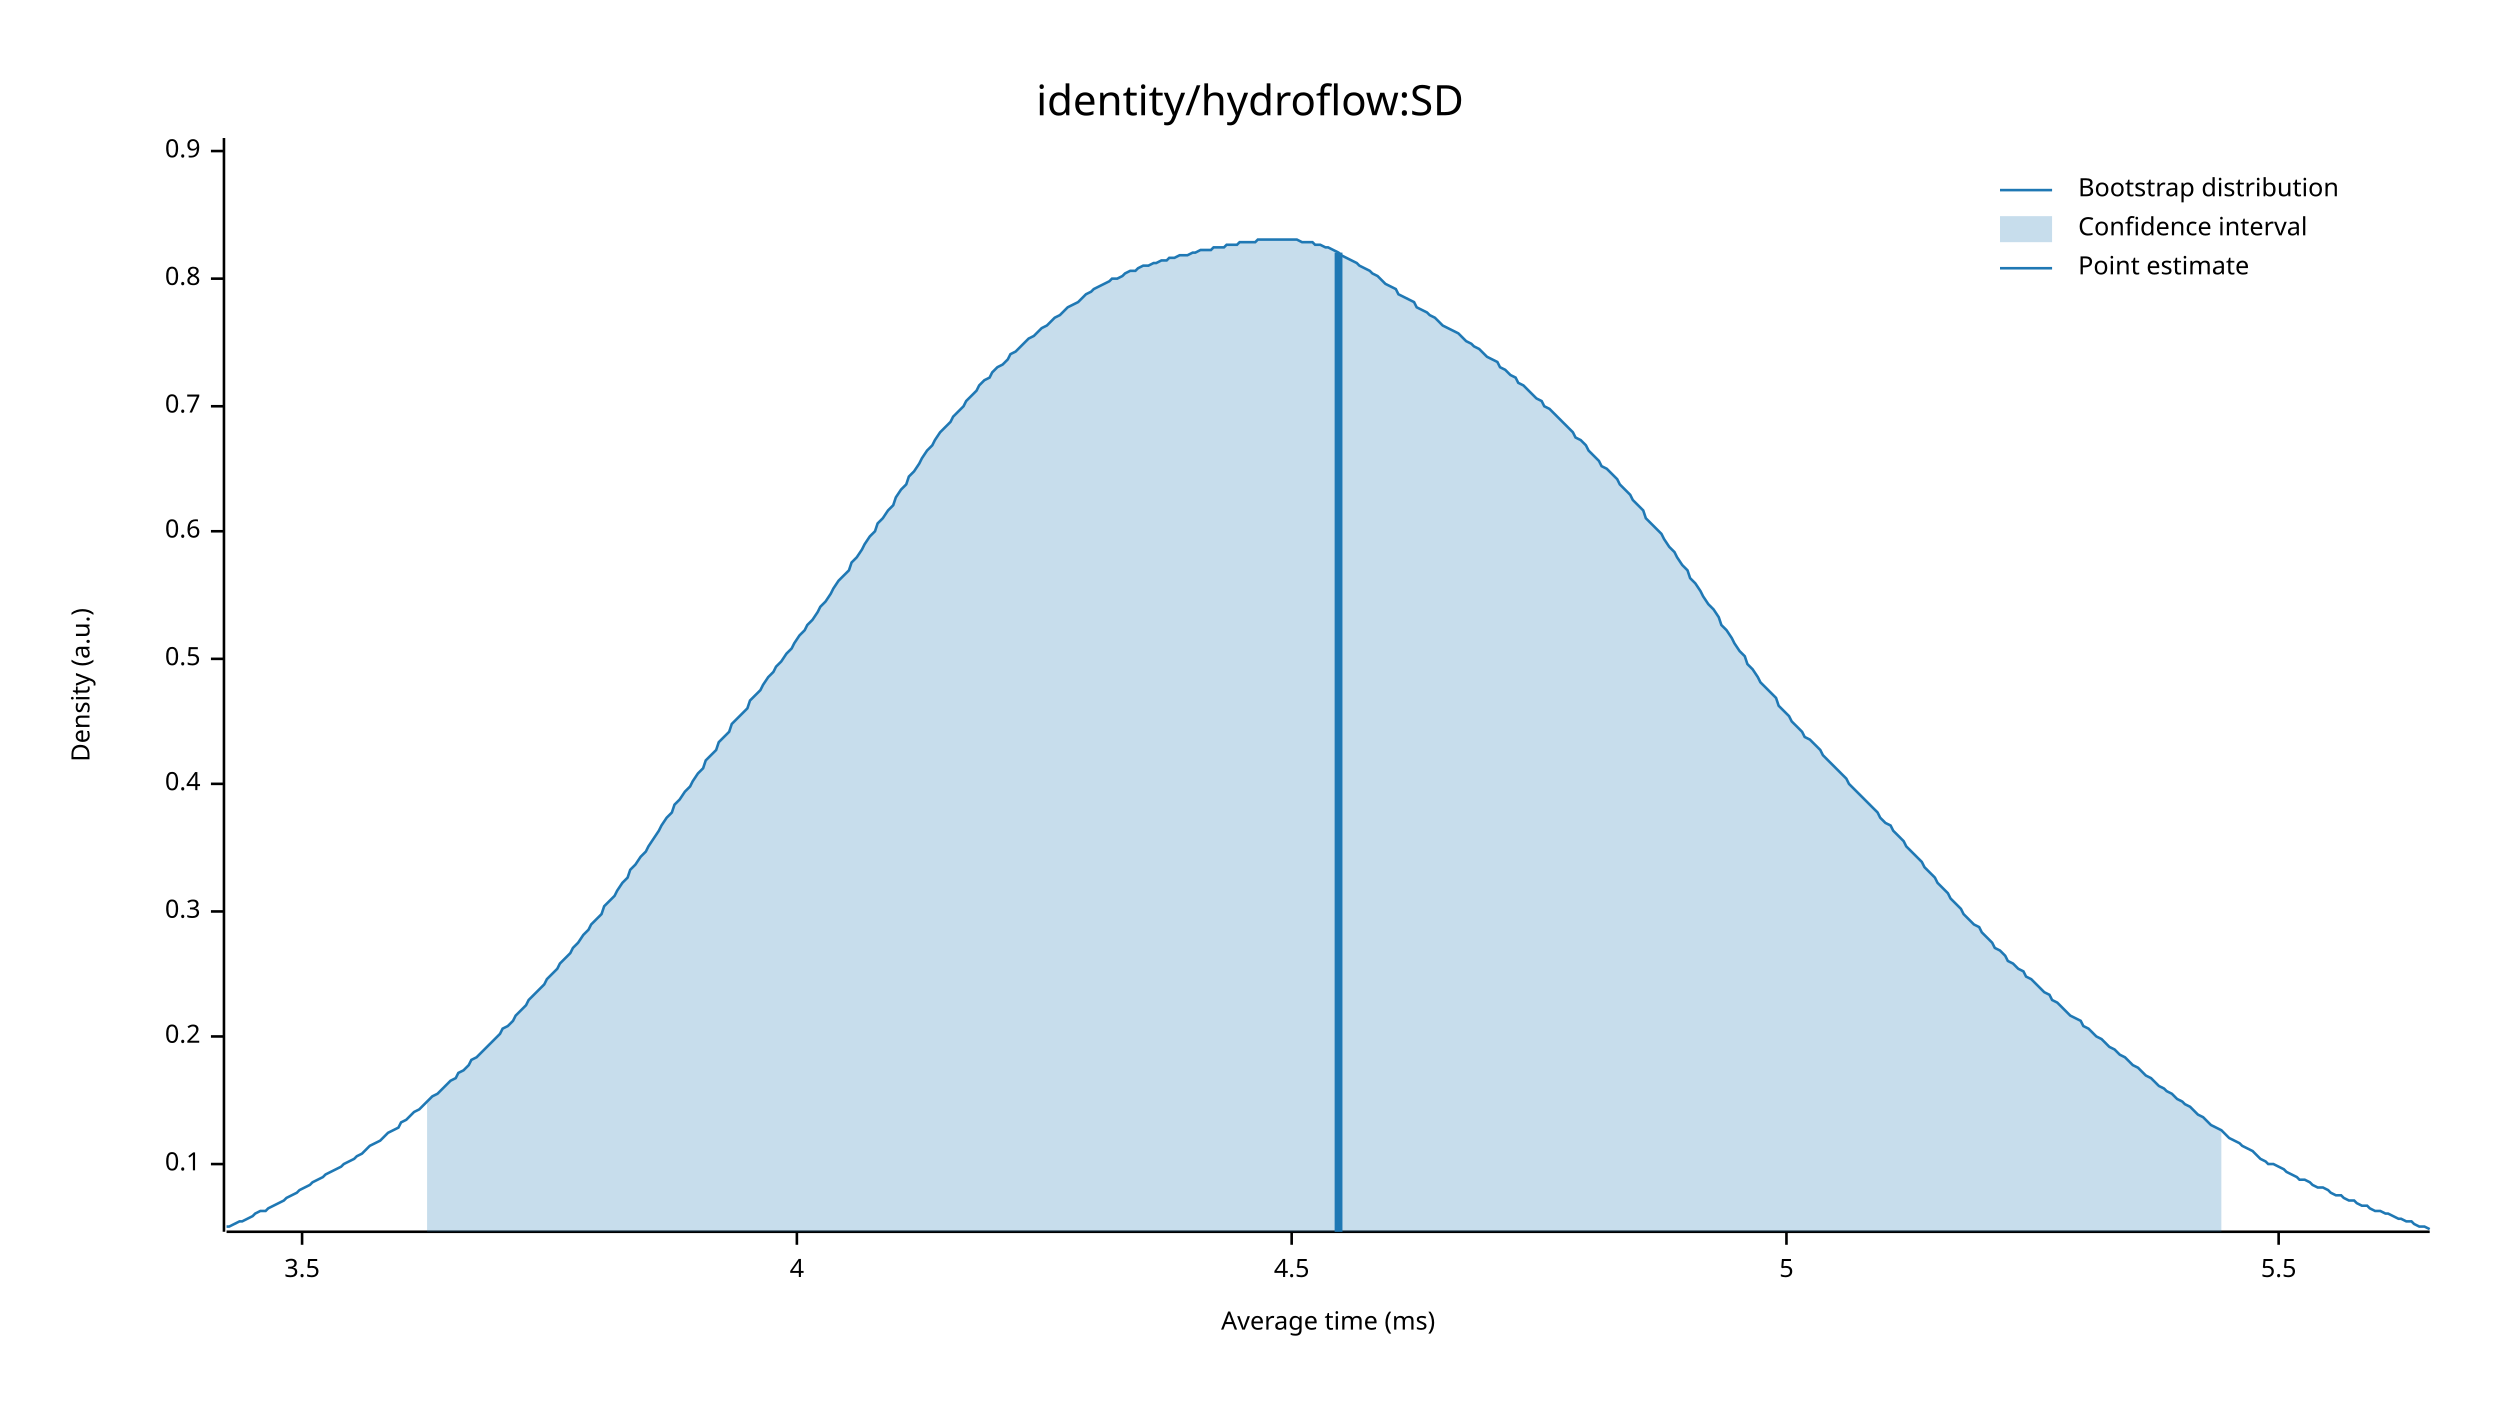
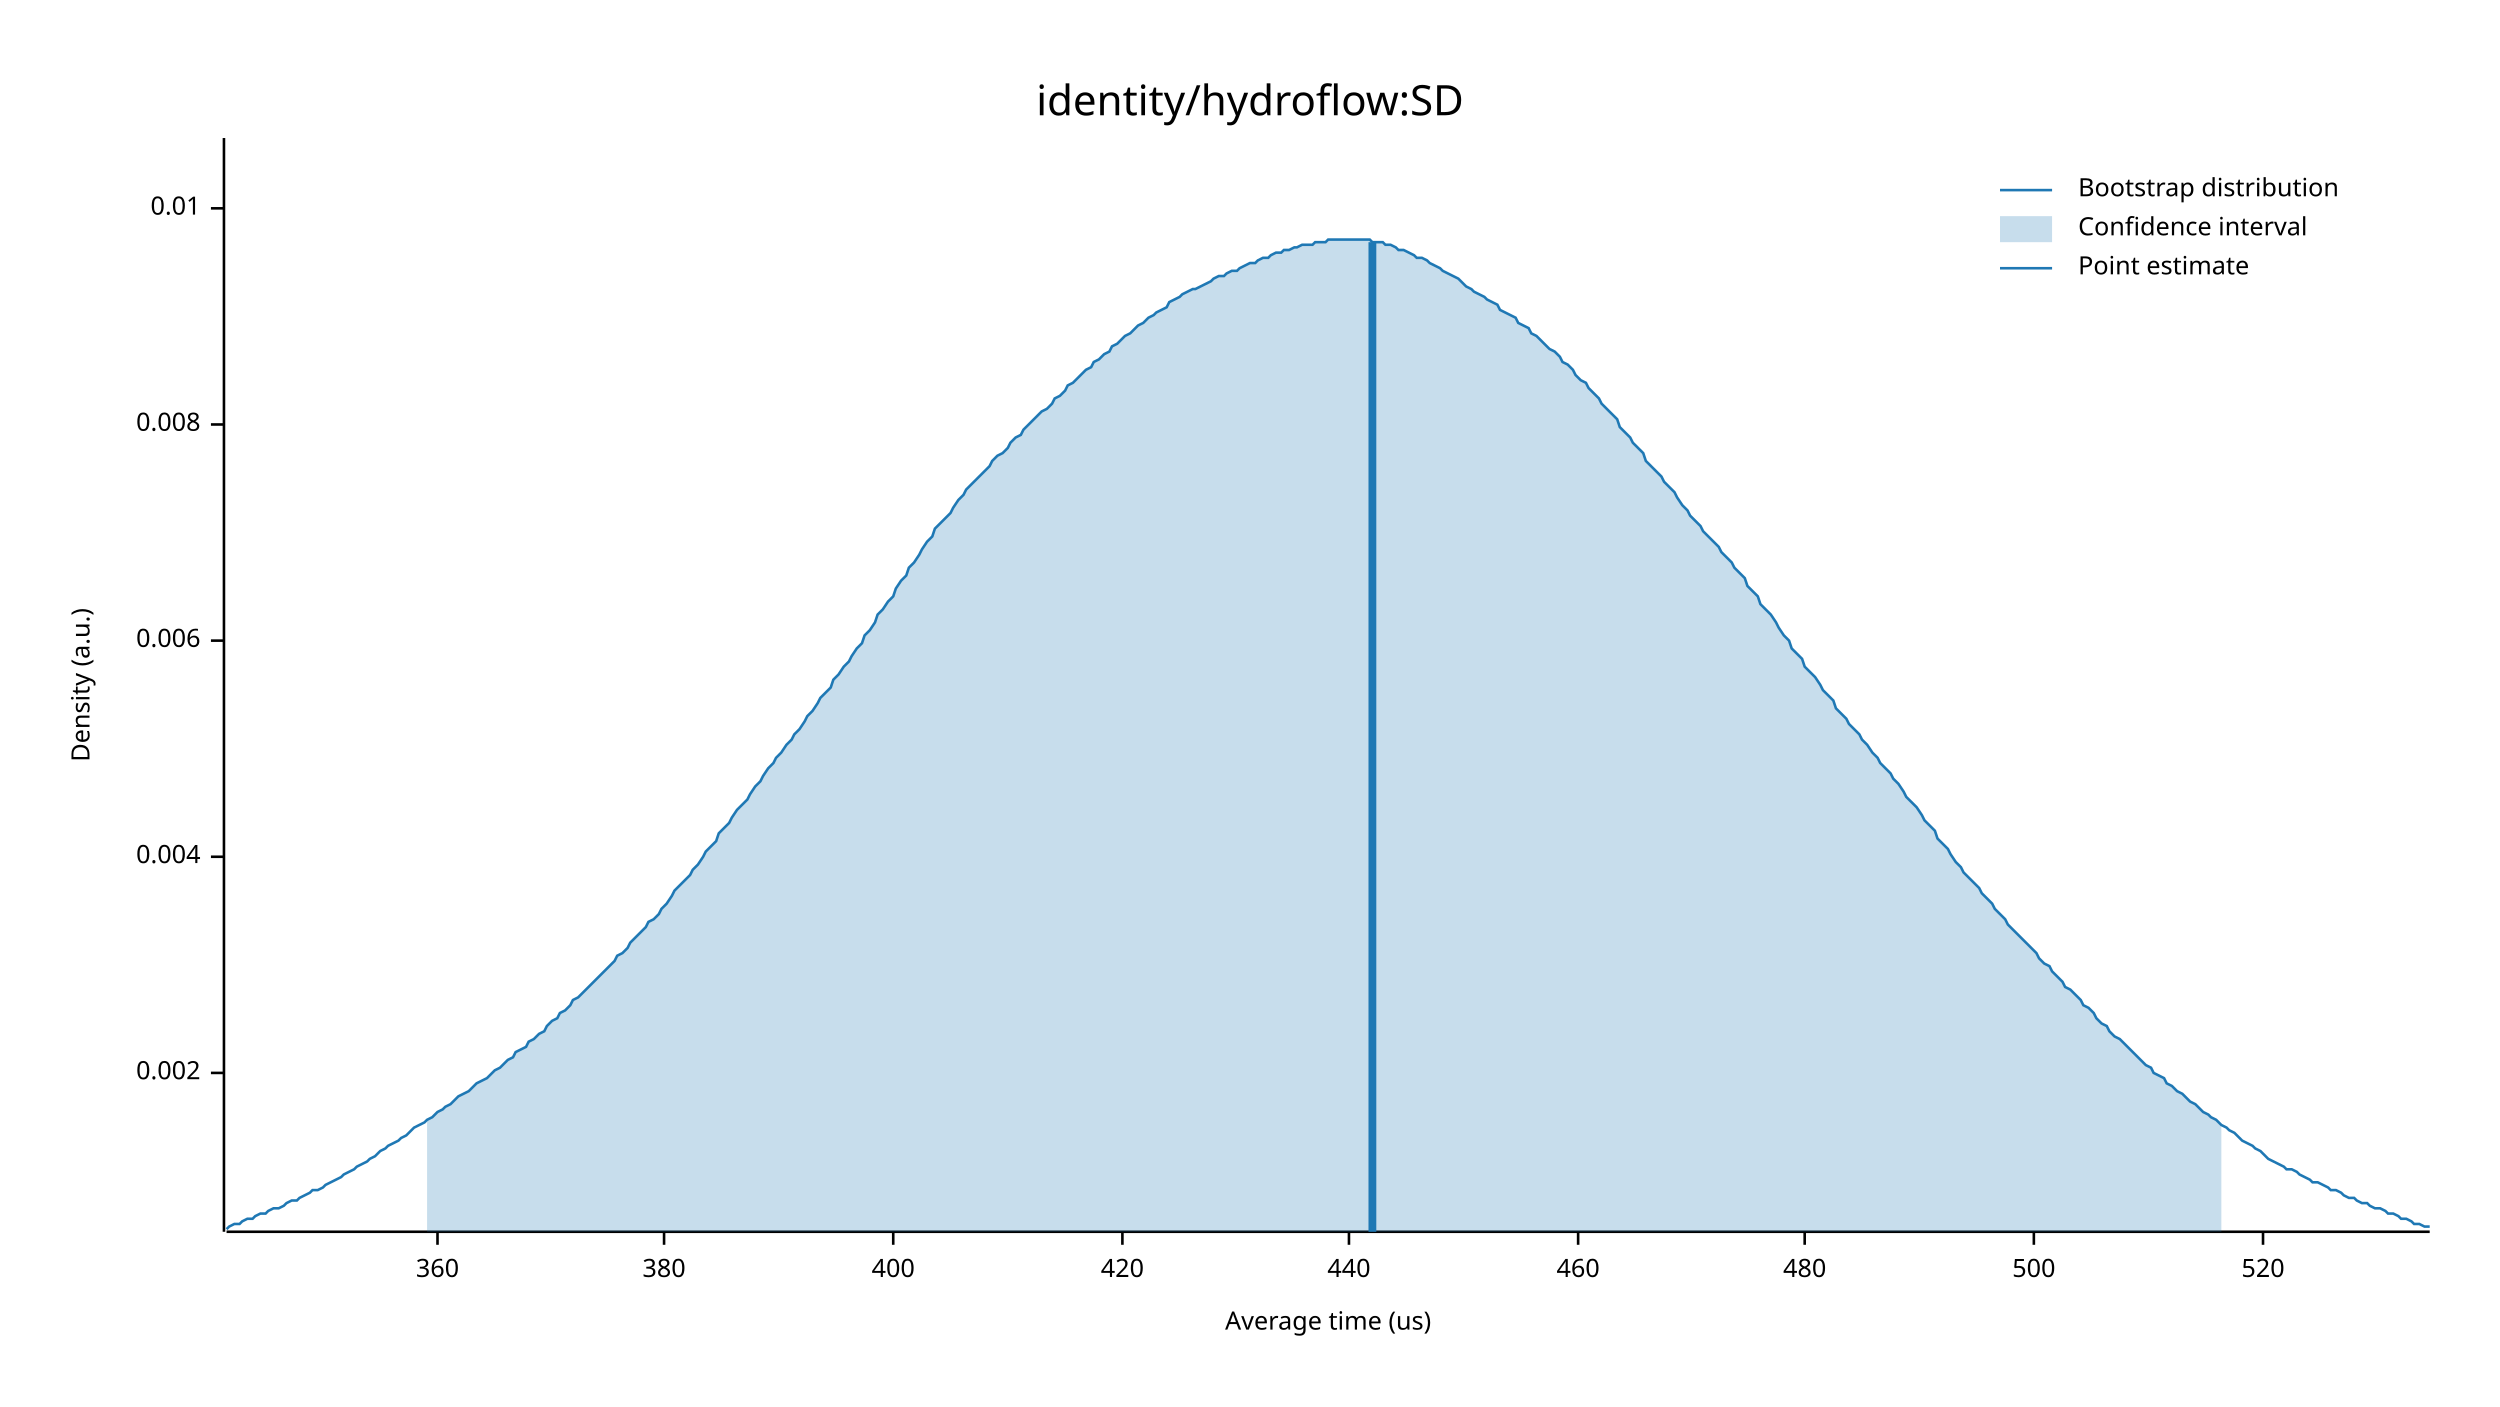
<svg xmlns="http://www.w3.org/2000/svg" width="960" height="540" viewBox="0 0 960 540">
  <text x="480" y="32" dy="0.76em" text-anchor="middle" font-family="sans-serif" font-size="16.129" opacity="1" fill="#000000">
identity/hydroflow:SD
</text>
  <text x="27" y="263" dy="0.76em" text-anchor="middle" font-family="sans-serif" font-size="9.677" opacity="1" fill="#000000" transform="rotate(270, 27, 263)">
Density (a.u.)
</text>
  <text x="510" y="513" dy="-0.5ex" text-anchor="middle" font-family="sans-serif" font-size="9.677" opacity="1" fill="#000000">
- Average time (ms)
+ Average time (us)
</text>
  <polyline fill="none" opacity="1" stroke="#000000" stroke-width="1" points="86,53 86,473 " />
-   <text x="77" y="447" dy="0.5ex" text-anchor="end" font-family="sans-serif" font-size="9.677" opacity="1" fill="#000000">
- 0.1
+   <text x="77" y="412" dy="0.5ex" text-anchor="end" font-family="sans-serif" font-size="9.677" opacity="1" fill="#000000">
+ 0.002
</text>
-   <polyline fill="none" opacity="1" stroke="#000000" stroke-width="1" points="81,447 86,447 " />
-   <text x="77" y="398" dy="0.5ex" text-anchor="end" font-family="sans-serif" font-size="9.677" opacity="1" fill="#000000">
- 0.2
+   <polyline fill="none" opacity="1" stroke="#000000" stroke-width="1" points="81,412 86,412 " />
+   <text x="77" y="329" dy="0.5ex" text-anchor="end" font-family="sans-serif" font-size="9.677" opacity="1" fill="#000000">
+ 0.004
</text>
-   <polyline fill="none" opacity="1" stroke="#000000" stroke-width="1" points="81,398 86,398 " />
-   <text x="77" y="350" dy="0.5ex" text-anchor="end" font-family="sans-serif" font-size="9.677" opacity="1" fill="#000000">
- 0.3
+   <polyline fill="none" opacity="1" stroke="#000000" stroke-width="1" points="81,329 86,329 " />
+   <text x="77" y="246" dy="0.5ex" text-anchor="end" font-family="sans-serif" font-size="9.677" opacity="1" fill="#000000">
+ 0.006
</text>
-   <polyline fill="none" opacity="1" stroke="#000000" stroke-width="1" points="81,350 86,350 " />
-   <text x="77" y="301" dy="0.5ex" text-anchor="end" font-family="sans-serif" font-size="9.677" opacity="1" fill="#000000">
- 0.4
+   <polyline fill="none" opacity="1" stroke="#000000" stroke-width="1" points="81,246 86,246 " />
+   <text x="77" y="163" dy="0.5ex" text-anchor="end" font-family="sans-serif" font-size="9.677" opacity="1" fill="#000000">
+ 0.008
</text>
-   <polyline fill="none" opacity="1" stroke="#000000" stroke-width="1" points="81,301 86,301 " />
-   <text x="77" y="253" dy="0.5ex" text-anchor="end" font-family="sans-serif" font-size="9.677" opacity="1" fill="#000000">
- 0.5
+   <polyline fill="none" opacity="1" stroke="#000000" stroke-width="1" points="81,163 86,163 " />
+   <text x="77" y="80" dy="0.5ex" text-anchor="end" font-family="sans-serif" font-size="9.677" opacity="1" fill="#000000">
+ 0.01
</text>
-   <polyline fill="none" opacity="1" stroke="#000000" stroke-width="1" points="81,253 86,253 " />
-   <text x="77" y="204" dy="0.5ex" text-anchor="end" font-family="sans-serif" font-size="9.677" opacity="1" fill="#000000">
- 0.6
+   <polyline fill="none" opacity="1" stroke="#000000" stroke-width="1" points="81,80 86,80 " />
+   <polyline fill="none" opacity="1" stroke="#000000" stroke-width="1" points="87,473 933,473 " />
+   <text x="168" y="483" dy="0.76em" text-anchor="middle" font-family="sans-serif" font-size="9.677" opacity="1" fill="#000000">
+ 360
</text>
-   <polyline fill="none" opacity="1" stroke="#000000" stroke-width="1" points="81,204 86,204 " />
-   <text x="77" y="156" dy="0.5ex" text-anchor="end" font-family="sans-serif" font-size="9.677" opacity="1" fill="#000000">
- 0.7
+   <polyline fill="none" opacity="1" stroke="#000000" stroke-width="1" points="168,473 168,478 " />
+   <text x="255" y="483" dy="0.76em" text-anchor="middle" font-family="sans-serif" font-size="9.677" opacity="1" fill="#000000">
+ 380
</text>
-   <polyline fill="none" opacity="1" stroke="#000000" stroke-width="1" points="81,156 86,156 " />
-   <text x="77" y="107" dy="0.5ex" text-anchor="end" font-family="sans-serif" font-size="9.677" opacity="1" fill="#000000">
- 0.8
+   <polyline fill="none" opacity="1" stroke="#000000" stroke-width="1" points="255,473 255,478 " />
+   <text x="343" y="483" dy="0.76em" text-anchor="middle" font-family="sans-serif" font-size="9.677" opacity="1" fill="#000000">
+ 400
</text>
-   <polyline fill="none" opacity="1" stroke="#000000" stroke-width="1" points="81,107 86,107 " />
-   <text x="77" y="58" dy="0.5ex" text-anchor="end" font-family="sans-serif" font-size="9.677" opacity="1" fill="#000000">
- 0.9
+   <polyline fill="none" opacity="1" stroke="#000000" stroke-width="1" points="343,473 343,478 " />
+   <text x="431" y="483" dy="0.76em" text-anchor="middle" font-family="sans-serif" font-size="9.677" opacity="1" fill="#000000">
+ 420
</text>
-   <polyline fill="none" opacity="1" stroke="#000000" stroke-width="1" points="81,58 86,58 " />
-   <polyline fill="none" opacity="1" stroke="#000000" stroke-width="1" points="87,473 933,473 " />
-   <text x="116" y="483" dy="0.76em" text-anchor="middle" font-family="sans-serif" font-size="9.677" opacity="1" fill="#000000">
- 3.5
+   <polyline fill="none" opacity="1" stroke="#000000" stroke-width="1" points="431,473 431,478 " />
+   <text x="518" y="483" dy="0.76em" text-anchor="middle" font-family="sans-serif" font-size="9.677" opacity="1" fill="#000000">
+ 440
</text>
-   <polyline fill="none" opacity="1" stroke="#000000" stroke-width="1" points="116,473 116,478 " />
-   <text x="306" y="483" dy="0.76em" text-anchor="middle" font-family="sans-serif" font-size="9.677" opacity="1" fill="#000000">
- 4
+   <polyline fill="none" opacity="1" stroke="#000000" stroke-width="1" points="518,473 518,478 " />
+   <text x="606" y="483" dy="0.76em" text-anchor="middle" font-family="sans-serif" font-size="9.677" opacity="1" fill="#000000">
+ 460
</text>
-   <polyline fill="none" opacity="1" stroke="#000000" stroke-width="1" points="306,473 306,478 " />
-   <text x="496" y="483" dy="0.76em" text-anchor="middle" font-family="sans-serif" font-size="9.677" opacity="1" fill="#000000">
- 4.5
+   <polyline fill="none" opacity="1" stroke="#000000" stroke-width="1" points="606,473 606,478 " />
+   <text x="693" y="483" dy="0.76em" text-anchor="middle" font-family="sans-serif" font-size="9.677" opacity="1" fill="#000000">
+ 480
</text>
-   <polyline fill="none" opacity="1" stroke="#000000" stroke-width="1" points="496,473 496,478 " />
-   <text x="686" y="483" dy="0.76em" text-anchor="middle" font-family="sans-serif" font-size="9.677" opacity="1" fill="#000000">
- 5
+   <polyline fill="none" opacity="1" stroke="#000000" stroke-width="1" points="693,473 693,478 " />
+   <text x="781" y="483" dy="0.76em" text-anchor="middle" font-family="sans-serif" font-size="9.677" opacity="1" fill="#000000">
+ 500
</text>
-   <polyline fill="none" opacity="1" stroke="#000000" stroke-width="1" points="686,473 686,478 " />
-   <text x="875" y="483" dy="0.76em" text-anchor="middle" font-family="sans-serif" font-size="9.677" opacity="1" fill="#000000">
- 5.5
+   <polyline fill="none" opacity="1" stroke="#000000" stroke-width="1" points="781,473 781,478 " />
+   <text x="869" y="483" dy="0.76em" text-anchor="middle" font-family="sans-serif" font-size="9.677" opacity="1" fill="#000000">
+ 520
</text>
-   <polyline fill="none" opacity="1" stroke="#000000" stroke-width="1" points="875,473 875,478 " />
-   <polyline fill="none" opacity="1" stroke="#1F78B4" stroke-width="1" points="87,471 88,471 90,470 92,469 93,469 95,468 97,467 98,466 100,465 102,465 103,464 105,463 107,462 109,461 110,460 112,459 114,458 115,457 117,456 119,455 120,454 122,453 124,452 125,451 127,450 129,449 131,448 132,447 134,446 136,445 137,444 139,443 141,441 142,440 144,439 146,438 148,436 149,435 151,434 153,433 154,431 156,430 158,428 159,427 161,426 163,424 164,423 166,421 168,420 170,418 171,417 173,415 175,414 176,412 178,411 180,409 181,407 183,406 185,404 187,402 188,401 190,399 192,397 193,395 195,394 197,392 198,390 200,388 202,386 203,384 205,382 207,380 209,378 210,376 212,374 214,372 215,370 217,368 219,366 220,364 222,362 224,359 226,357 227,355 229,353 231,351 232,348 234,346 236,344 237,342 239,339 241,337 242,334 244,332 246,329 248,327 249,325 251,322 253,319 254,317 256,314 258,312 259,309 261,307 263,304 265,302 266,300 268,297 270,295 271,292 273,290 275,288 276,285 278,283 280,281 281,278 283,276 285,274 287,272 288,269 290,267 292,265 293,263 295,260 297,258 298,256 300,254 302,251 304,249 305,247 307,244 309,242 310,240 312,238 314,235 315,233 317,231 319,228 320,226 322,223 324,221 326,219 327,216 329,214 331,211 332,209 334,206 336,204 337,201 339,199 341,196 343,194 344,191 346,188 348,186 349,183 351,181 353,178 354,176 356,173 358,171 359,169 361,166 363,164 365,162 366,160 368,158 370,156 371,154 373,152 375,150 376,148 378,146 380,145 381,143 383,141 385,140 387,138 388,136 390,135 392,133 393,132 395,130 397,129 398,128 400,126 402,125 404,123 405,122 407,121 409,119 410,118 412,117 414,116 415,115 417,113 419,112 420,111 422,110 424,109 426,108 427,107 429,107 431,106 432,105 434,104 436,104 437,103 439,102 441,102 443,101 444,101 446,100 448,100 449,99 451,99 453,98 454,98 456,98 458,97 459,97 461,96 463,96 465,96 466,95 468,95 470,95 471,94 473,94 475,94 476,93 478,93 480,93 482,93 483,92 485,92 487,92 488,92 490,92 492,92 493,92 495,92 497,92 498,92 500,93 502,93 504,93 505,94 507,94 509,95 510,95 512,96 514,97 515,98 517,99 519,100 521,101 522,102 524,103 526,104 527,105 529,106 531,108 532,109 534,110 536,111 537,113 539,114 541,115 543,116 544,118 546,119 548,120 549,121 551,122 553,124 554,125 556,126 558,127 560,128 561,129 563,131 565,132 566,133 568,134 570,136 571,137 573,138 575,139 576,141 578,142 580,144 582,145 583,147 585,148 587,150 588,151 590,153 592,154 593,156 595,157 597,159 599,161 600,162 602,164 604,166 605,168 607,169 609,171 610,173 612,175 614,177 615,179 617,180 619,182 621,184 622,186 624,188 626,190 627,192 629,194 631,196 632,199 634,201 636,203 638,205 639,207 641,210 643,212 644,214 646,217 648,219 649,222 651,224 653,227 654,229 656,232 658,234 660,237 661,240 663,242 665,245 666,247 668,250 670,252 671,255 673,257 675,260 676,262 678,264 680,266 682,268 683,271 685,273 687,275 688,277 690,279 692,281 693,283 695,284 697,286 699,288 700,290 702,292 704,294 705,295 707,297 709,299 710,301 712,303 714,305 715,306 717,308 719,310 721,312 722,314 724,316 726,317 727,319 729,321 731,323 732,325 734,327 736,329 738,331 739,333 741,335 743,337 744,339 746,341 748,343 749,345 751,347 753,349 754,351 756,353 758,355 760,356 761,358 763,360 765,362 766,364 768,365 770,367 771,369 773,370 775,372 777,373 778,375 780,376 782,378 783,379 785,381 787,382 788,384 790,385 792,387 793,388 795,390 797,391 799,392 800,394 802,395 804,397 805,398 807,399 809,401 810,402 812,403 814,405 816,406 817,407 819,409 821,410 822,411 824,413 826,414 827,415 829,417 831,418 832,419 834,420 836,422 838,423 839,424 841,425 843,427 844,428 846,429 848,431 849,432 851,433 853,434 855,436 856,437 858,438 860,439 861,440 863,441 865,442 866,443 868,445 870,446 871,447 873,447 875,448 877,449 878,450 880,451 882,452 883,453 885,453 887,454 888,455 890,456 892,456 894,457 895,458 897,459 899,459 900,460 902,461 904,461 905,462 907,463 909,463 910,464 912,465 914,465 916,466 917,466 919,467 921,468 922,468 924,469 926,469 927,470 929,471 931,471 933,472 " />
-   <polygon opacity="0.25" fill="#1F78B4" points="164,423 166,421 168,420 170,418 171,417 173,415 175,414 176,412 178,411 180,409 181,407 183,406 185,404 187,402 188,401 190,399 192,397 193,395 195,394 197,392 198,390 200,388 202,386 203,384 205,382 207,380 209,378 210,376 212,374 214,372 215,370 217,368 219,366 220,364 222,362 224,359 226,357 227,355 229,353 231,351 232,348 234,346 236,344 237,342 239,339 241,337 242,334 244,332 246,329 248,327 249,325 251,322 253,319 254,317 256,314 258,312 259,309 261,307 263,304 265,302 266,300 268,297 270,295 271,292 273,290 275,288 276,285 278,283 280,281 281,278 283,276 285,274 287,272 288,269 290,267 292,265 293,263 295,260 297,258 298,256 300,254 302,251 304,249 305,247 307,244 309,242 310,240 312,238 314,235 315,233 317,231 319,228 320,226 322,223 324,221 326,219 327,216 329,214 331,211 332,209 334,206 336,204 337,201 339,199 341,196 343,194 344,191 346,188 348,186 349,183 351,181 353,178 354,176 356,173 358,171 359,169 361,166 363,164 365,162 366,160 368,158 370,156 371,154 373,152 375,150 376,148 378,146 380,145 381,143 383,141 385,140 387,138 388,136 390,135 392,133 393,132 395,130 397,129 398,128 400,126 402,125 404,123 405,122 407,121 409,119 410,118 412,117 414,116 415,115 417,113 419,112 420,111 422,110 424,109 426,108 427,107 429,107 431,106 432,105 434,104 436,104 437,103 439,102 441,102 443,101 444,101 446,100 448,100 449,99 451,99 453,98 454,98 456,98 458,97 459,97 461,96 463,96 465,96 466,95 468,95 470,95 471,94 473,94 475,94 476,93 478,93 480,93 482,93 483,92 485,92 487,92 488,92 490,92 492,92 493,92 495,92 497,92 498,92 500,93 502,93 504,93 505,94 507,94 509,95 510,95 512,96 514,97 515,98 517,99 519,100 521,101 522,102 524,103 526,104 527,105 529,106 531,108 532,109 534,110 536,111 537,113 539,114 541,115 543,116 544,118 546,119 548,120 549,121 551,122 553,124 554,125 556,126 558,127 560,128 561,129 563,131 565,132 566,133 568,134 570,136 571,137 573,138 575,139 576,141 578,142 580,144 582,145 583,147 585,148 587,150 588,151 590,153 592,154 593,156 595,157 597,159 599,161 600,162 602,164 604,166 605,168 607,169 609,171 610,173 612,175 614,177 615,179 617,180 619,182 621,184 622,186 624,188 626,190 627,192 629,194 631,196 632,199 634,201 636,203 638,205 639,207 641,210 643,212 644,214 646,217 648,219 649,222 651,224 653,227 654,229 656,232 658,234 660,237 661,240 663,242 665,245 666,247 668,250 670,252 671,255 673,257 675,260 676,262 678,264 680,266 682,268 683,271 685,273 687,275 688,277 690,279 692,281 693,283 695,284 697,286 699,288 700,290 702,292 704,294 705,295 707,297 709,299 710,301 712,303 714,305 715,306 717,308 719,310 721,312 722,314 724,316 726,317 727,319 729,321 731,323 732,325 734,327 736,329 738,331 739,333 741,335 743,337 744,339 746,341 748,343 749,345 751,347 753,349 754,351 756,353 758,355 760,356 761,358 763,360 765,362 766,364 768,365 770,367 771,369 773,370 775,372 777,373 778,375 780,376 782,378 783,379 785,381 787,382 788,384 790,385 792,387 793,388 795,390 797,391 799,392 800,394 802,395 804,397 805,398 807,399 809,401 810,402 812,403 814,405 816,406 817,407 819,409 821,410 822,411 824,413 826,414 827,415 829,417 831,418 832,419 834,420 836,422 838,423 839,424 841,425 843,427 844,428 846,429 848,431 849,432 851,433 853,434 853,473 164,473 " />
-   <polyline fill="none" opacity="1" stroke="#1F78B4" stroke-width="3" points="514,473 514,97 " />
+   <polyline fill="none" opacity="1" stroke="#000000" stroke-width="1" points="869,473 869,478 " />
+   <polyline fill="none" opacity="1" stroke="#1F78B4" stroke-width="1" points="87,472 88,471 90,470 92,470 93,469 95,468 97,468 98,467 100,466 102,466 103,465 105,464 107,464 109,463 110,462 112,461 114,461 115,460 117,459 119,458 120,457 122,457 124,456 125,455 127,454 129,453 131,452 132,451 134,450 136,449 137,448 139,447 141,446 142,445 144,444 146,442 148,441 149,440 151,439 153,438 154,437 156,436 158,434 159,433 161,432 163,431 164,430 166,429 168,427 170,426 171,425 173,424 175,422 176,421 178,420 180,419 181,418 183,416 185,415 187,414 188,413 190,411 192,410 193,409 195,407 197,406 198,404 200,403 202,402 203,400 205,399 207,397 209,396 210,394 212,392 214,391 215,389 217,388 219,386 220,384 222,383 224,381 226,379 227,378 229,376 231,374 232,373 234,371 236,369 237,367 239,366 241,364 242,362 244,360 246,358 248,356 249,354 251,353 253,351 254,349 256,347 258,344 259,342 261,340 263,338 265,336 266,334 268,332 270,329 271,327 273,325 275,323 276,320 278,318 280,316 281,314 283,311 285,309 287,307 288,305 290,302 292,300 293,298 295,295 297,293 298,291 300,289 302,286 304,284 305,282 307,280 309,277 310,275 312,273 314,270 315,268 317,266 319,264 320,261 322,259 324,256 326,254 327,252 329,249 331,247 332,244 334,242 336,239 337,236 339,234 341,231 343,229 344,226 346,223 348,221 349,218 351,216 353,213 354,211 356,208 358,206 359,203 361,201 363,199 365,197 366,195 368,192 370,190 371,188 373,186 375,184 376,183 378,181 380,179 381,177 383,175 385,174 387,172 388,170 390,168 392,167 393,165 395,163 397,161 398,160 400,158 402,157 404,155 405,153 407,152 409,150 410,148 412,147 414,145 415,144 417,142 419,141 420,139 422,138 424,136 426,135 427,133 429,132 431,130 432,129 434,128 436,126 437,125 439,124 441,122 443,121 444,120 446,119 448,118 449,116 451,115 453,114 454,113 456,112 458,111 459,111 461,110 463,109 465,108 466,107 468,106 470,106 471,105 473,104 475,104 476,103 478,102 480,101 482,101 483,100 485,99 487,99 488,98 490,97 492,97 493,96 495,96 497,95 498,95 500,94 502,94 504,94 505,93 507,93 509,93 510,92 512,92 514,92 515,92 517,92 519,92 521,92 522,92 524,92 526,92 527,93 529,93 531,93 532,94 534,94 536,95 537,96 539,96 541,97 543,98 544,99 546,99 548,100 549,101 551,102 553,103 554,104 556,105 558,106 560,107 561,108 563,110 565,111 566,112 568,113 570,114 571,115 573,116 575,117 576,119 578,120 580,121 582,122 583,124 585,125 587,126 588,128 590,129 592,131 593,132 595,134 597,135 599,137 600,139 602,140 604,142 605,144 607,146 609,147 610,149 612,151 614,153 615,155 617,157 619,159 621,161 622,164 624,166 626,168 627,170 629,172 631,174 632,177 634,179 636,181 638,183 639,185 641,187 643,189 644,191 646,194 648,196 649,198 651,200 653,202 654,204 656,206 658,208 660,210 661,212 663,214 665,216 666,218 668,220 670,222 671,225 673,227 675,229 676,232 678,234 680,236 682,239 683,241 685,244 687,246 688,249 690,251 692,253 693,256 695,258 697,260 699,263 700,265 702,267 704,269 705,272 707,274 709,276 710,278 712,280 714,282 715,284 717,286 719,289 721,291 722,293 724,295 726,297 727,299 729,301 731,304 732,306 734,308 736,310 738,313 739,315 741,317 743,319 744,322 746,324 748,326 749,328 751,331 753,333 754,335 756,337 758,339 760,341 761,343 763,345 765,347 766,349 768,351 770,353 771,355 773,357 775,359 777,361 778,362 780,364 782,366 783,368 785,370 787,371 788,373 790,375 792,377 793,379 795,380 797,382 799,384 800,386 802,387 804,389 805,391 807,393 809,394 810,396 812,398 814,399 816,401 817,402 819,404 821,406 822,407 824,409 826,410 827,412 829,413 831,414 832,416 834,417 836,419 838,420 839,421 841,423 843,424 844,425 846,427 848,428 849,429 851,430 853,432 855,433 856,434 858,435 860,437 861,438 863,439 865,440 866,441 868,442 870,444 871,445 873,446 875,447 877,448 878,449 880,449 882,450 883,451 885,452 887,453 888,454 890,454 892,455 894,456 895,457 897,457 899,458 900,459 902,460 904,460 905,461 907,462 909,462 910,463 912,464 914,464 916,465 917,466 919,466 921,467 922,468 924,468 926,469 927,470 929,470 931,471 933,471 " />
+   <polygon opacity="0.25" fill="#1F78B4" points="164,430 166,429 168,427 170,426 171,425 173,424 175,422 176,421 178,420 180,419 181,418 183,416 185,415 187,414 188,413 190,411 192,410 193,409 195,407 197,406 198,404 200,403 202,402 203,400 205,399 207,397 209,396 210,394 212,392 214,391 215,389 217,388 219,386 220,384 222,383 224,381 226,379 227,378 229,376 231,374 232,373 234,371 236,369 237,367 239,366 241,364 242,362 244,360 246,358 248,356 249,354 251,353 253,351 254,349 256,347 258,344 259,342 261,340 263,338 265,336 266,334 268,332 270,329 271,327 273,325 275,323 276,320 278,318 280,316 281,314 283,311 285,309 287,307 288,305 290,302 292,300 293,298 295,295 297,293 298,291 300,289 302,286 304,284 305,282 307,280 309,277 310,275 312,273 314,270 315,268 317,266 319,264 320,261 322,259 324,256 326,254 327,252 329,249 331,247 332,244 334,242 336,239 337,236 339,234 341,231 343,229 344,226 346,223 348,221 349,218 351,216 353,213 354,211 356,208 358,206 359,203 361,201 363,199 365,197 366,195 368,192 370,190 371,188 373,186 375,184 376,183 378,181 380,179 381,177 383,175 385,174 387,172 388,170 390,168 392,167 393,165 395,163 397,161 398,160 400,158 402,157 404,155 405,153 407,152 409,150 410,148 412,147 414,145 415,144 417,142 419,141 420,139 422,138 424,136 426,135 427,133 429,132 431,130 432,129 434,128 436,126 437,125 439,124 441,122 443,121 444,120 446,119 448,118 449,116 451,115 453,114 454,113 456,112 458,111 459,111 461,110 463,109 465,108 466,107 468,106 470,106 471,105 473,104 475,104 476,103 478,102 480,101 482,101 483,100 485,99 487,99 488,98 490,97 492,97 493,96 495,96 497,95 498,95 500,94 502,94 504,94 505,93 507,93 509,93 510,92 512,92 514,92 515,92 517,92 519,92 521,92 522,92 524,92 526,92 527,93 529,93 531,93 532,94 534,94 536,95 537,96 539,96 541,97 543,98 544,99 546,99 548,100 549,101 551,102 553,103 554,104 556,105 558,106 560,107 561,108 563,110 565,111 566,112 568,113 570,114 571,115 573,116 575,117 576,119 578,120 580,121 582,122 583,124 585,125 587,126 588,128 590,129 592,131 593,132 595,134 597,135 599,137 600,139 602,140 604,142 605,144 607,146 609,147 610,149 612,151 614,153 615,155 617,157 619,159 621,161 622,164 624,166 626,168 627,170 629,172 631,174 632,177 634,179 636,181 638,183 639,185 641,187 643,189 644,191 646,194 648,196 649,198 651,200 653,202 654,204 656,206 658,208 660,210 661,212 663,214 665,216 666,218 668,220 670,222 671,225 673,227 675,229 676,232 678,234 680,236 682,239 683,241 685,244 687,246 688,249 690,251 692,253 693,256 695,258 697,260 699,263 700,265 702,267 704,269 705,272 707,274 709,276 710,278 712,280 714,282 715,284 717,286 719,289 721,291 722,293 724,295 726,297 727,299 729,301 731,304 732,306 734,308 736,310 738,313 739,315 741,317 743,319 744,322 746,324 748,326 749,328 751,331 753,333 754,335 756,337 758,339 760,341 761,343 763,345 765,347 766,349 768,351 770,353 771,355 773,357 775,359 777,361 778,362 780,364 782,366 783,368 785,370 787,371 788,373 790,375 792,377 793,379 795,380 797,382 799,384 800,386 802,387 804,389 805,391 807,393 809,394 810,396 812,398 814,399 816,401 817,402 819,404 821,406 822,407 824,409 826,410 827,412 829,413 831,414 832,416 834,417 836,419 838,420 839,421 841,423 843,424 844,425 846,427 848,428 849,429 851,430 853,432 853,473 164,473 " />
+   <polyline fill="none" opacity="1" stroke="#1F78B4" stroke-width="3" points="527,473 527,93 " />
  <text x="798" y="68" dy="0.76em" text-anchor="start" font-family="sans-serif" font-size="9.677" opacity="1" fill="#000000">
Bootstrap distribution
</text>
  <text x="798" y="83" dy="0.76em" text-anchor="start" font-family="sans-serif" font-size="9.677" opacity="1" fill="#000000">
Confidence interval
</text>
  <text x="798" y="98" dy="0.76em" text-anchor="start" font-family="sans-serif" font-size="9.677" opacity="1" fill="#000000">
Point estimate
</text>
  <polyline fill="none" opacity="1" stroke="#1F78B4" stroke-width="1" points="768,73 788,73 " />
  <rect x="768" y="83" width="20" height="10" opacity="0.25" fill="#1F78B4" stroke="none" />
  <polyline fill="none" opacity="1" stroke="#1F78B4" stroke-width="1" points="768,103 788,103 " />
</svg>
